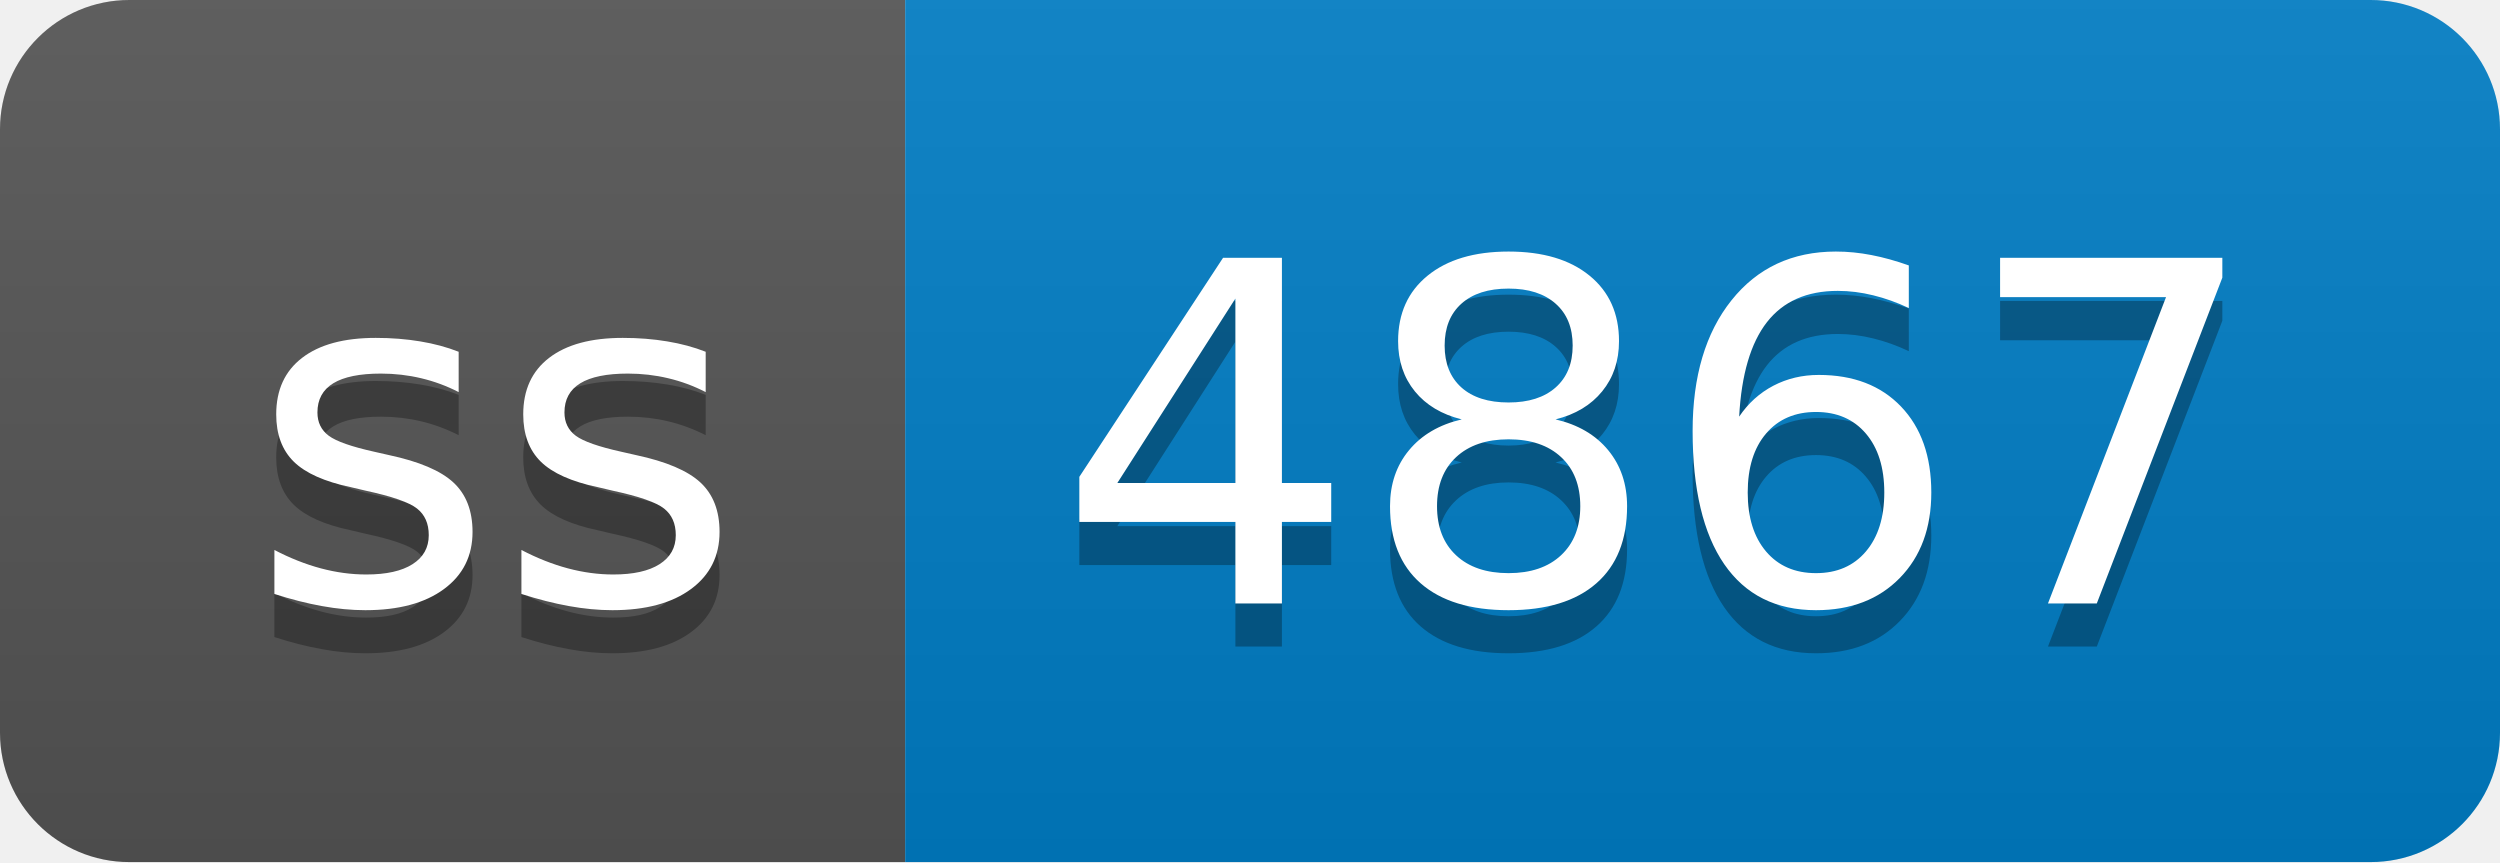
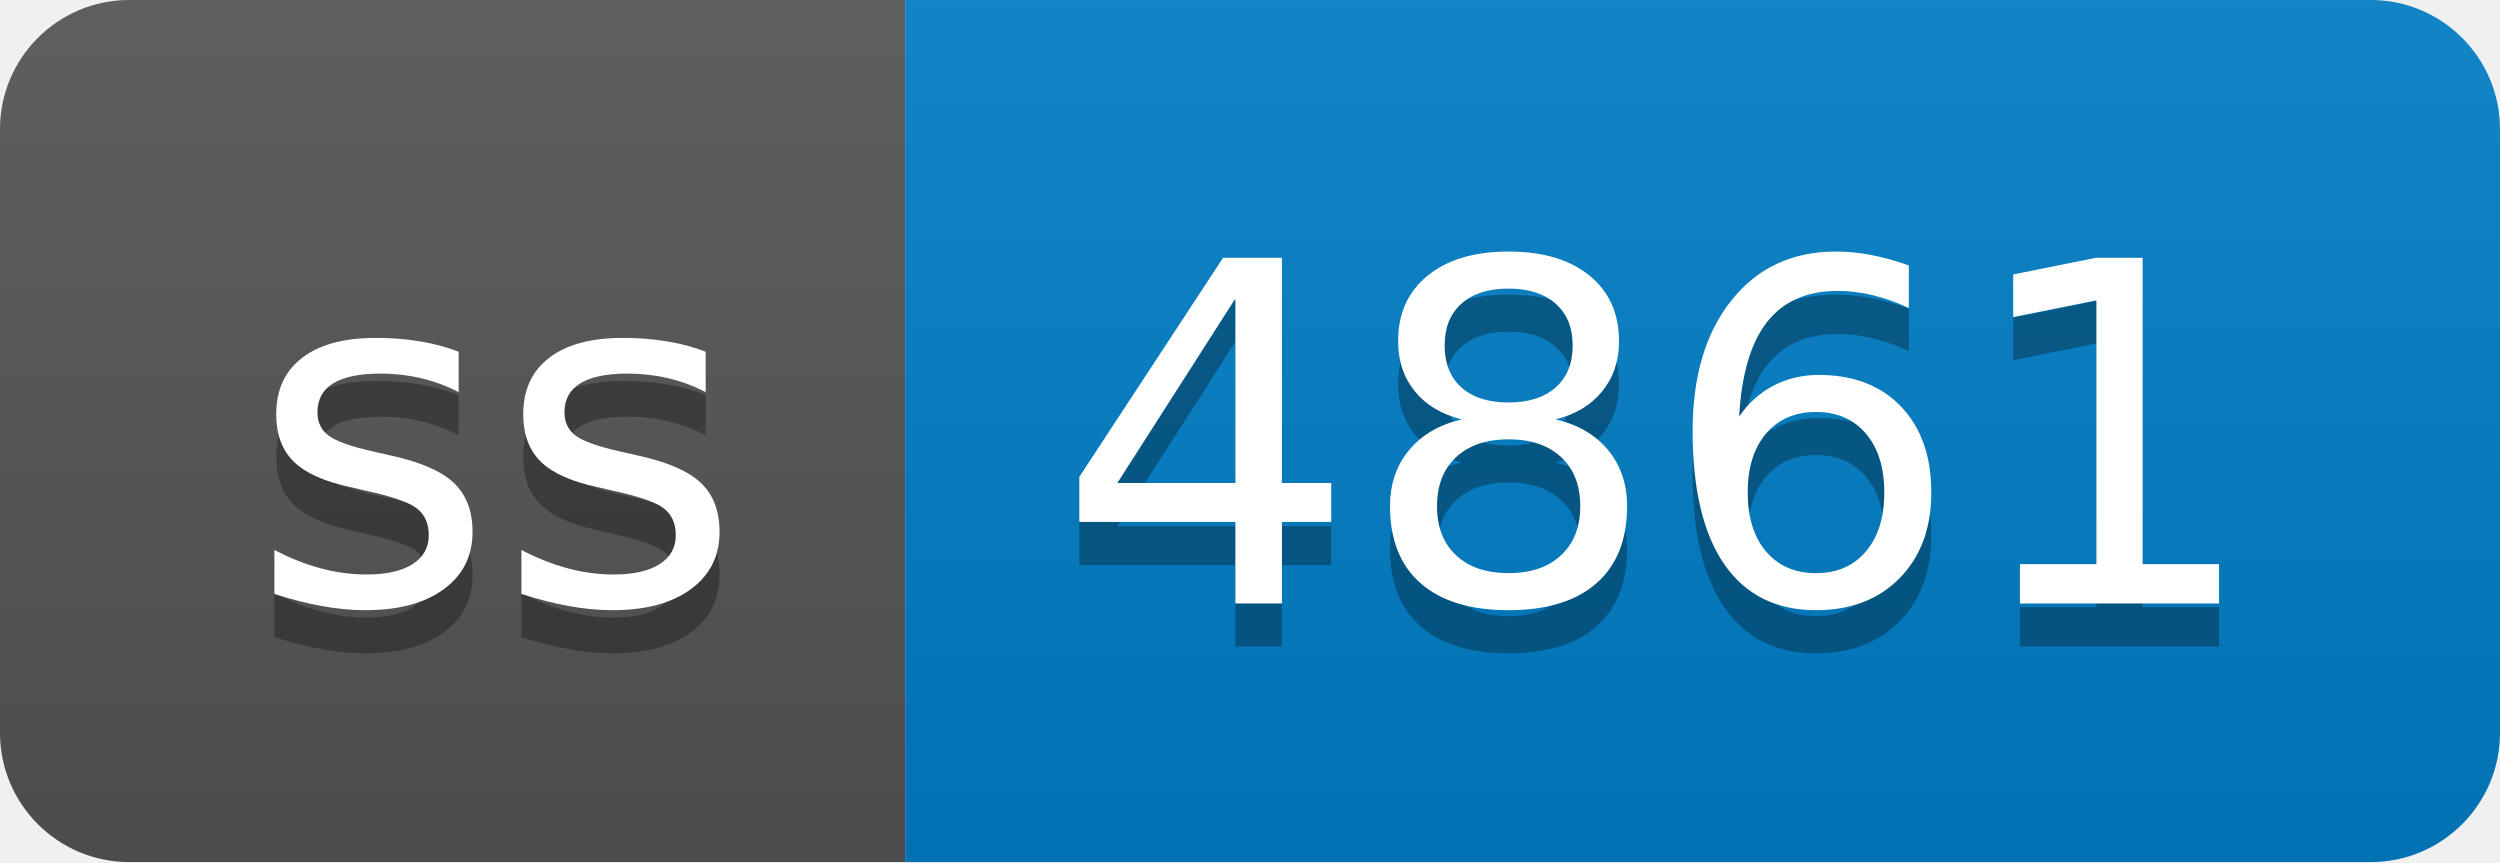
- <svg xmlns="http://www.w3.org/2000/svg" width="58" height="20" role="img" aria-label="ss: 4867">
+ <svg xmlns="http://www.w3.org/2000/svg" width="58" height="20" role="img" aria-label="ss: 4861">
  <linearGradient id="s" x2="0" y2="100%">
    <stop offset="0" stop-color="#bbb" stop-opacity=".1" />
    <stop offset="1" stop-opacity=".1" />
  </linearGradient>
  <clipPath id="r">
    <rect width="58" height="20" rx="3" fill="#fff" />
  </clipPath>
  <g clip-path="url(#r)">
    <rect width="21" height="20" fill="#555" />
    <rect x="21" width="37" height="20" fill="#007ec6" />
    <rect width="58" height="20" fill="url(#s)" />
  </g>
  <g fill="#fff" text-anchor="middle" font-family="Verdana,Geneva,DejaVu Sans,sans-serif" text-rendering="geometricPrecision" font-size="110">
    <text aria-hidden="true" x="115" y="150" fill="#010101" fill-opacity=".3" transform="scale(.1)" textLength="110">ss</text>
    <text x="115" y="140" transform="scale(.1)" fill="#fff" textLength="110">ss</text>
-     <text aria-hidden="true" x="385" y="150" fill="#010101" fill-opacity=".3" transform="scale(.1)" textLength="270">4867</text>
-     <text x="385" y="140" transform="scale(.1)" fill="#fff" textLength="270">4867</text>
+     <text aria-hidden="true" x="385" y="150" fill="#010101" fill-opacity=".3" transform="scale(.1)" textLength="270">4861</text>
+     <text x="385" y="140" transform="scale(.1)" fill="#fff" textLength="270">4861</text>
  </g>
</svg>
